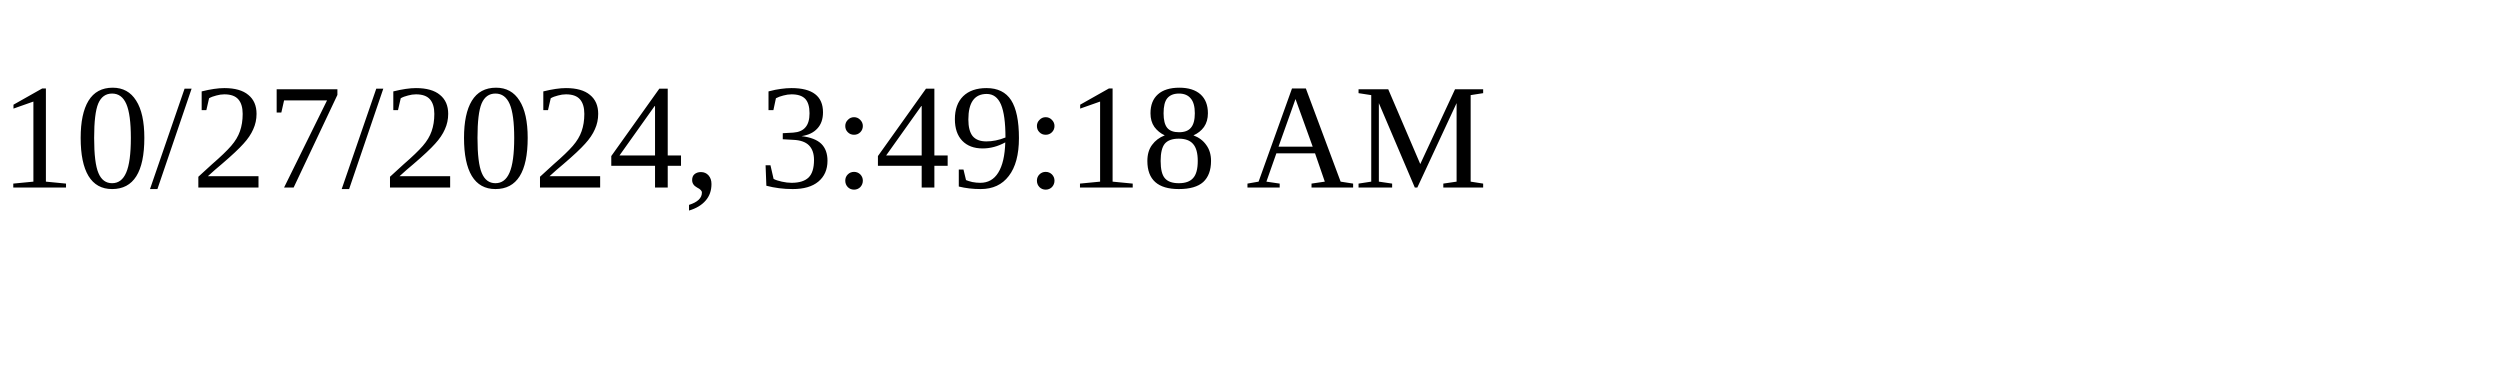
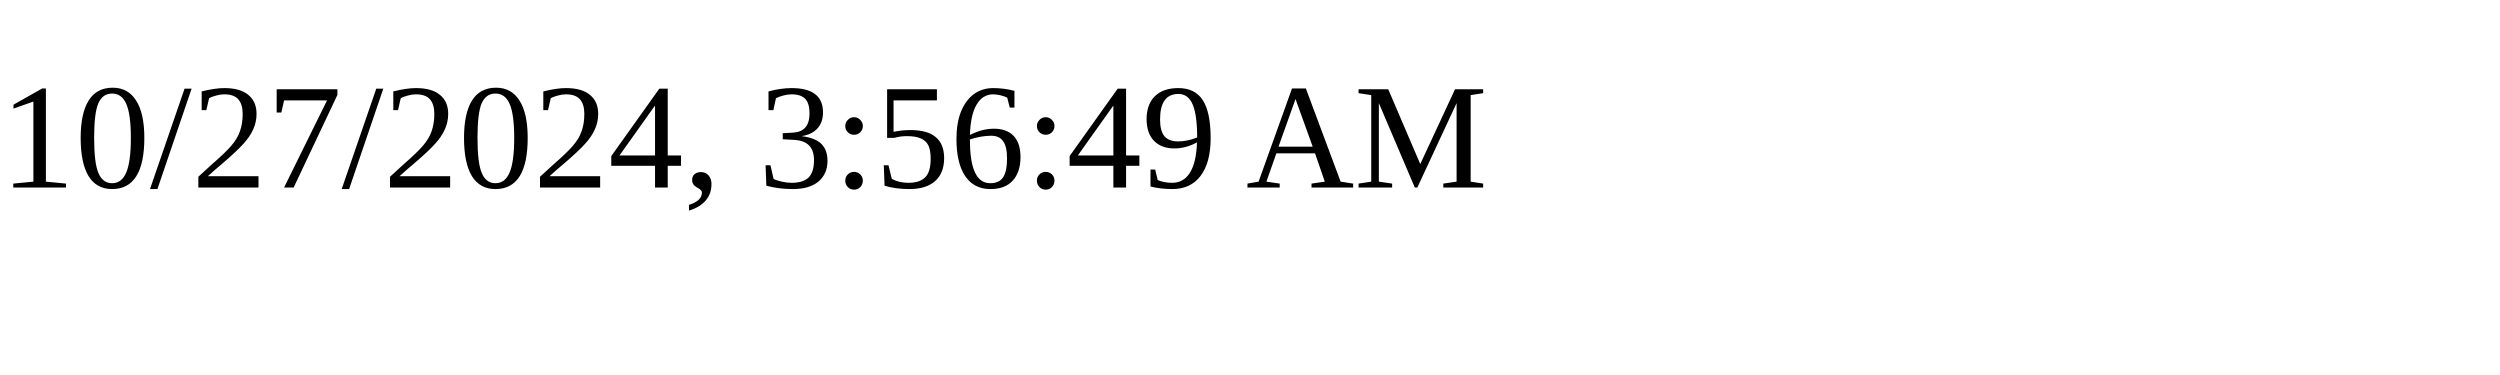
<svg xmlns="http://www.w3.org/2000/svg" height="30" width="200">
-   <text x="0" y="15">10/27/2024, 3:49:18 AM</text>
+   <text x="0" y="15">10/27/2024, 3:56:49 AM</text>
</svg>
